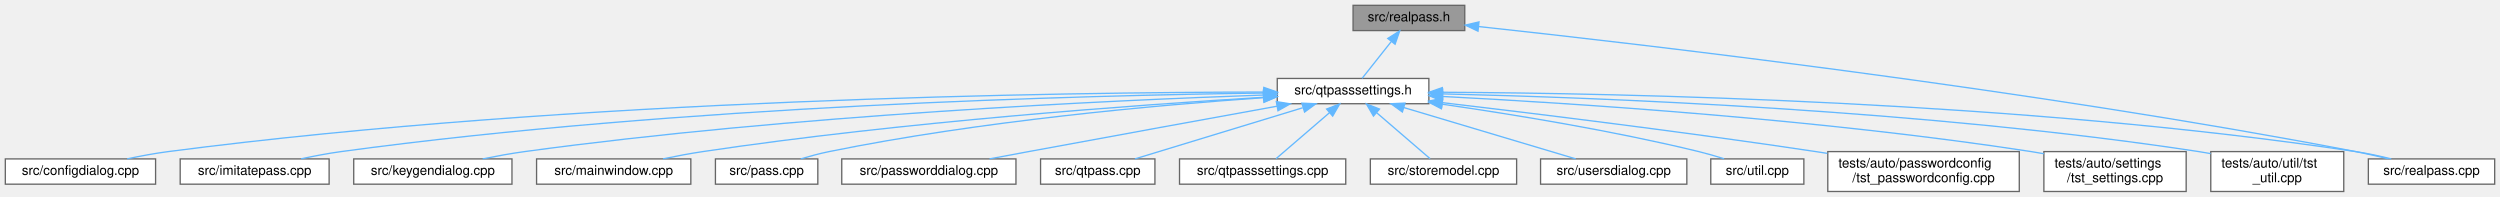
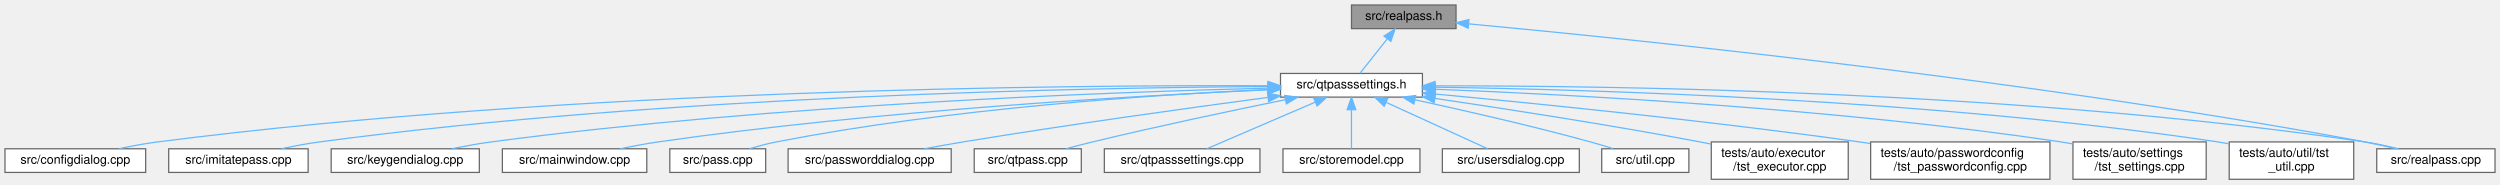
- <svg xmlns="http://www.w3.org/2000/svg" xmlns:xlink="http://www.w3.org/1999/xlink" width="1880pt" height="148pt" viewBox="0.00 0.00 1880.00 148.00">
+ <svg xmlns="http://www.w3.org/2000/svg" xmlns:xlink="http://www.w3.org/1999/xlink" width="2008pt" height="148pt" viewBox="0.00 0.00 2008.00 148.00">
  <g id="graph0" class="graph" transform="scale(1 1) rotate(0) translate(4 144)">
    <g id="Node000001" class="node">
      <g id="a_Node000001">
        <a xlink:title=" ">
-           <polygon fill="#999999" stroke="#666666" points="1097.5,-140 1013.5,-140 1013.5,-121 1097.5,-121 1097.5,-140" />
-           <text text-anchor="middle" x="1055.5" y="-128" font-family="Helvetica,sans-Serif" font-size="10.00">src/realpass.h</text>
+           <polygon fill="#999999" stroke="#666666" points="1165.5,-140 1081.5,-140 1081.5,-121 1165.5,-121 1165.5,-140" />
+           <text text-anchor="middle" x="1123.5" y="-128" font-family="Helvetica,sans-Serif" font-size="10.00">src/realpass.h</text>
        </a>
      </g>
    </g>
    <g id="Node000002" class="node">
      <g id="a_Node000002">
        <a xlink:href="qtpasssettings_8h.html" target="_top" xlink:title=" ">
-           <polygon fill="white" stroke="#666666" points="1070.5,-85 956.5,-85 956.5,-66 1070.5,-66 1070.5,-85" />
-           <text text-anchor="middle" x="1013.5" y="-73" font-family="Helvetica,sans-Serif" font-size="10.00">src/qtpasssettings.h</text>
+           <polygon fill="white" stroke="#666666" points="1138.5,-85 1024.5,-85 1024.5,-66 1138.5,-66 1138.5,-85" />
+           <text text-anchor="middle" x="1081.5" y="-73" font-family="Helvetica,sans-Serif" font-size="10.00">src/qtpasssettings.h</text>
        </a>
      </g>
    </g>
    <g id="edge1_Node000001_Node000002" class="edge">
      <g id="a_edge1_Node000001_Node000002">
        <a xlink:title=" ">
-           <path fill="none" stroke="#63b8ff" d="M1042.17,-112.67C1034.89,-103.5 1026.2,-92.52 1020.31,-85.09" />
-           <polygon fill="#63b8ff" stroke="#63b8ff" points="1039.61,-115.08 1048.56,-120.75 1045.1,-110.74 1039.61,-115.08" />
+           <path fill="none" stroke="#63b8ff" d="M1110.17,-112.67C1102.89,-103.5 1094.2,-92.52 1088.31,-85.09" />
+           <polygon fill="#63b8ff" stroke="#63b8ff" points="1107.61,-115.08 1116.56,-120.75 1113.1,-110.74 1107.61,-115.08" />
        </a>
      </g>
    </g>
    <g id="Node000011" class="node">
      <g id="a_Node000011">
        <a xlink:href="realpass_8cpp.html" target="_top" xlink:title=" ">
-           <polygon fill="white" stroke="#666666" points="1872,-24.5 1777,-24.5 1777,-5.5 1872,-5.5 1872,-24.5" />
-           <text text-anchor="middle" x="1824.5" y="-12.5" font-family="Helvetica,sans-Serif" font-size="10.00">src/realpass.cpp</text>
-         </a>
-       </g>
-     </g>
-     <g id="edge17_Node000001_Node000011" class="edge">
-       <g id="a_edge17_Node000001_Node000011">
-         <a xlink:title=" ">
-           <path fill="none" stroke="#63b8ff" d="M1108.11,-124.01C1226.51,-111.24 1522.7,-77.04 1767.5,-30 1775.51,-28.46 1784.07,-26.52 1792.07,-24.57" />
-           <polygon fill="#63b8ff" stroke="#63b8ff" points="1107.45,-120.56 1097.88,-125.11 1108.2,-127.52 1107.45,-120.56" />
+           <polygon fill="white" stroke="#666666" points="2000,-24.5 1905,-24.5 1905,-5.5 2000,-5.5 2000,-24.5" />
+           <text text-anchor="middle" x="1952.5" y="-12.5" font-family="Helvetica,sans-Serif" font-size="10.00">src/realpass.cpp</text>
+         </a>
+       </g>
+     </g>
+     <g id="edge18_Node000001_Node000011" class="edge">
+       <g id="a_edge18_Node000001_Node000011">
+         <a xlink:title=" ">
+           <path fill="none" stroke="#63b8ff" d="M1175.66,-124.83C1300.62,-113.18 1626.74,-80.16 1895.5,-30 1903.61,-28.49 1912.3,-26.53 1920.38,-24.56" />
+           <polygon fill="#63b8ff" stroke="#63b8ff" points="1175.24,-121.35 1165.6,-125.76 1175.88,-128.32 1175.24,-121.35" />
        </a>
      </g>
    </g>
    <g id="Node000003" class="node">
      <g id="a_Node000003">
        <a xlink:href="configdialog_8cpp.html" target="_top" xlink:title=" ">
          <polygon fill="white" stroke="#666666" points="113,-24.5 0,-24.5 0,-5.5 113,-5.5 113,-24.5" />
          <text text-anchor="middle" x="56.5" y="-12.5" font-family="Helvetica,sans-Serif" font-size="10.00">src/configdialog.cpp</text>
        </a>
      </g>
    </g>
    <g id="edge2_Node000002_Node000003" class="edge">
      <g id="a_edge2_Node000002_Node000003">
        <a xlink:title=" ">
-           <path fill="none" stroke="#63b8ff" d="M946.05,-74.78C796.91,-74.61 428.09,-69.79 122.5,-30 112.39,-28.68 101.54,-26.65 91.6,-24.53" />
-           <polygon fill="#63b8ff" stroke="#63b8ff" points="946.41,-78.28 956.41,-74.79 946.41,-71.28 946.41,-78.28" />
+           <path fill="none" stroke="#63b8ff" d="M1014.04,-75.13C856.99,-75.77 455,-72.69 122.5,-30 112.39,-28.7 101.53,-26.67 91.6,-24.55" />
+           <polygon fill="#63b8ff" stroke="#63b8ff" points="1014.49,-78.63 1024.47,-75.08 1014.46,-71.63 1014.49,-78.63" />
        </a>
      </g>
    </g>
    <g id="Node000004" class="node">
      <g id="a_Node000004">
        <a xlink:href="imitatepass_8cpp.html" target="_top" xlink:title=" ">
          <polygon fill="white" stroke="#666666" points="243.5,-24.5 131.5,-24.5 131.5,-5.5 243.5,-5.5 243.5,-24.5" />
          <text text-anchor="middle" x="187.5" y="-12.5" font-family="Helvetica,sans-Serif" font-size="10.00">src/imitatepass.cpp</text>
        </a>
      </g>
    </g>
    <g id="edge3_Node000002_Node000004" class="edge">
      <g id="a_edge3_Node000002_Node000004">
        <a xlink:title=" ">
-           <path fill="none" stroke="#63b8ff" d="M946.37,-74.03C813.35,-72.34 507.15,-64.66 252.5,-30 242.66,-28.66 232.1,-26.64 222.41,-24.55" />
-           <polygon fill="#63b8ff" stroke="#63b8ff" points="946.37,-77.53 956.41,-74.15 946.45,-70.53 946.37,-77.53" />
+           <path fill="none" stroke="#63b8ff" d="M1014.16,-74.49C872.54,-73.68 533.68,-67.59 252.5,-30 242.55,-28.67 231.85,-26.63 222.07,-24.51" />
+           <polygon fill="#63b8ff" stroke="#63b8ff" points="1014.41,-77.99 1024.42,-74.54 1014.44,-70.99 1014.41,-77.99" />
        </a>
      </g>
    </g>
    <g id="Node000005" class="node">
      <g id="a_Node000005">
        <a xlink:href="keygendialog_8cpp.html" target="_top" xlink:title=" ">
          <polygon fill="white" stroke="#666666" points="381,-24.5 262,-24.5 262,-5.5 381,-5.5 381,-24.5" />
          <text text-anchor="middle" x="321.5" y="-12.5" font-family="Helvetica,sans-Serif" font-size="10.00">src/keygendialog.cpp</text>
        </a>
      </g>
    </g>
    <g id="edge4_Node000002_Node000005" class="edge">
      <g id="a_edge4_Node000002_Node000005">
        <a xlink:title=" ">
-           <path fill="none" stroke="#63b8ff" d="M946.1,-72.53C831.49,-68.55 591.52,-57.46 390.5,-30 380.21,-28.59 369.14,-26.58 358.95,-24.51" />
-           <polygon fill="#63b8ff" stroke="#63b8ff" points="946.01,-76.03 956.13,-72.87 946.25,-69.03 946.01,-76.03" />
+           <path fill="none" stroke="#63b8ff" d="M1014.27,-73.2C890.4,-70.13 617.96,-60.26 390.5,-30 380.2,-28.63 369.13,-26.63 358.95,-24.56" />
+           <polygon fill="#63b8ff" stroke="#63b8ff" points="1014.28,-76.7 1024.36,-73.44 1014.45,-69.7 1014.28,-76.7" />
        </a>
      </g>
    </g>
    <g id="Node000006" class="node">
      <g id="a_Node000006">
        <a xlink:href="mainwindow_8cpp.html" target="_top" xlink:title=" ">
          <polygon fill="white" stroke="#666666" points="515.5,-24.5 399.5,-24.5 399.5,-5.5 515.5,-5.5 515.5,-24.5" />
          <text text-anchor="middle" x="457.5" y="-12.5" font-family="Helvetica,sans-Serif" font-size="10.00">src/mainwindow.cpp</text>
        </a>
      </g>
    </g>
    <g id="edge5_Node000002_Node000006" class="edge">
      <g id="a_edge5_Node000002_Node000006">
        <a xlink:title=" ">
-           <path fill="none" stroke="#63b8ff" d="M946.41,-70.85C851.91,-65.15 674.38,-52.4 524.5,-30 514.75,-28.54 504.27,-26.56 494.57,-24.54" />
-           <polygon fill="#63b8ff" stroke="#63b8ff" points="946.21,-74.34 956.4,-71.44 946.63,-67.36 946.21,-74.34" />
+           <path fill="none" stroke="#63b8ff" d="M1014.16,-71.87C909.14,-67.14 700.13,-55.26 524.5,-30 514.62,-28.58 504.01,-26.58 494.21,-24.54" />
+           <polygon fill="#63b8ff" stroke="#63b8ff" points="1014.16,-75.37 1024.3,-72.32 1014.47,-68.38 1014.16,-75.37" />
        </a>
      </g>
    </g>
    <g id="Node000007" class="node">
      <g id="a_Node000007">
        <a xlink:href="pass_8cpp.html" target="_top" xlink:title=" ">
          <polygon fill="white" stroke="#666666" points="611,-24.5 534,-24.5 534,-5.5 611,-5.5 611,-24.5" />
          <text text-anchor="middle" x="572.5" y="-12.5" font-family="Helvetica,sans-Serif" font-size="10.00">src/pass.cpp</text>
        </a>
      </g>
    </g>
    <g id="edge6_Node000002_Node000007" class="edge">
      <g id="a_edge6_Node000002_Node000007">
        <a xlink:title=" ">
-           <path fill="none" stroke="#63b8ff" d="M945.95,-70.52C867.02,-65.03 732.79,-53.08 619.5,-30 612.49,-28.57 605.02,-26.57 598.15,-24.53" />
-           <polygon fill="#63b8ff" stroke="#63b8ff" points="946.03,-74.03 956.24,-71.22 946.5,-67.05 946.03,-74.03" />
+           <path fill="none" stroke="#63b8ff" d="M1014.33,-72.1C923.89,-67.95 758.29,-57.09 619.5,-30 612.48,-28.63 605.01,-26.65 598.13,-24.61" />
+           <polygon fill="#63b8ff" stroke="#63b8ff" points="1014.3,-75.6 1024.45,-72.55 1014.62,-68.61 1014.3,-75.6" />
        </a>
      </g>
    </g>
    <g id="Node000008" class="node">
      <g id="a_Node000008">
        <a xlink:href="passworddialog_8cpp.html" target="_top" xlink:title=" ">
          <polygon fill="white" stroke="#666666" points="760,-24.5 629,-24.5 629,-5.5 760,-5.5 760,-24.5" />
          <text text-anchor="middle" x="694.5" y="-12.5" font-family="Helvetica,sans-Serif" font-size="10.00">src/passworddialog.cpp</text>
        </a>
      </g>
    </g>
    <g id="edge7_Node000002_Node000008" class="edge">
      <g id="a_edge7_Node000002_Node000008">
        <a xlink:title=" ">
-           <path fill="none" stroke="#63b8ff" d="M956.39,-64.15C906.93,-55.18 833.48,-41.81 769.5,-30 759.99,-28.25 749.81,-26.35 740.11,-24.54" />
-           <polygon fill="#63b8ff" stroke="#63b8ff" points="955.79,-67.6 966.26,-65.94 957.04,-60.71 955.79,-67.6" />
+           <path fill="none" stroke="#63b8ff" d="M1014.21,-65.75C950.94,-57.32 853.63,-43.84 769.5,-30 759.44,-28.34 748.64,-26.42 738.47,-24.53" />
+           <polygon fill="#63b8ff" stroke="#63b8ff" points="1014.08,-69.26 1024.45,-67.11 1015,-62.32 1014.08,-69.26" />
        </a>
      </g>
    </g>
    <g id="Node000009" class="node">
      <g id="a_Node000009">
        <a xlink:href="qtpass_8cpp.html" target="_top" xlink:title=" ">
          <polygon fill="white" stroke="#666666" points="864.5,-24.5 778.5,-24.5 778.5,-5.5 864.5,-5.5 864.5,-24.5" />
          <text text-anchor="middle" x="821.5" y="-12.5" font-family="Helvetica,sans-Serif" font-size="10.00">src/qtpass.cpp</text>
        </a>
      </g>
    </g>
    <g id="edge8_Node000002_Node000009" class="edge">
      <g id="a_edge8_Node000002_Node000009">
        <a xlink:title=" ">
-           <path fill="none" stroke="#63b8ff" d="M975.63,-62.96C938.5,-51.65 882.74,-34.66 849.45,-24.52" />
-           <polygon fill="#63b8ff" stroke="#63b8ff" points="975,-66.43 985.58,-65.99 977.04,-59.73 975,-66.43" />
+           <path fill="none" stroke="#63b8ff" d="M1028.29,-63.91C986.16,-55.34 925.9,-42.65 873.5,-30 866.59,-28.33 859.2,-26.42 852.23,-24.56" />
+           <polygon fill="#63b8ff" stroke="#63b8ff" points="1027.83,-67.39 1038.33,-65.95 1029.22,-60.53 1027.83,-67.39" />
        </a>
      </g>
    </g>
    <g id="Node000010" class="node">
      <g id="a_Node000010">
        <a xlink:href="qtpasssettings_8cpp.html" target="_top" xlink:title=" ">
          <polygon fill="white" stroke="#666666" points="1008,-24.5 883,-24.5 883,-5.5 1008,-5.5 1008,-24.5" />
          <text text-anchor="middle" x="945.5" y="-12.5" font-family="Helvetica,sans-Serif" font-size="10.00">src/qtpasssettings.cpp</text>
        </a>
      </g>
    </g>
    <g id="edge9_Node000002_Node000010" class="edge">
      <g id="a_edge9_Node000002_Node000010">
        <a xlink:title=" ">
-           <path fill="none" stroke="#63b8ff" d="M995.74,-59.22C982.95,-48.21 966.14,-33.75 955.57,-24.67" />
-           <polygon fill="#63b8ff" stroke="#63b8ff" points="993.6,-62 1003.47,-65.87 998.17,-56.69 993.6,-62" />
+           <path fill="none" stroke="#63b8ff" d="M1052.28,-61.93C1026.02,-50.64 988.17,-34.36 965.3,-24.52" />
+           <polygon fill="#63b8ff" stroke="#63b8ff" points="1051.16,-65.26 1061.72,-65.99 1053.92,-58.83 1051.16,-65.26" />
        </a>
      </g>
    </g>
    <g id="edge10_Node000002_Node000011" class="edge">
      <g id="a_edge10_Node000002_Node000011">
        <a xlink:title=" ">
-           <path fill="none" stroke="#63b8ff" d="M1081,-74.62C1213.43,-73.94 1516.28,-67.94 1767.5,-30 1776.27,-28.68 1785.66,-26.64 1794.24,-24.52" />
-           <polygon fill="#63b8ff" stroke="#63b8ff" points="1080.6,-71.12 1070.62,-74.66 1080.63,-78.12 1080.6,-71.12" />
+           <path fill="none" stroke="#63b8ff" d="M1148.75,-75.04C1288.59,-75.24 1620.65,-70.9 1895.5,-30 1904.27,-28.7 1913.66,-26.66 1922.24,-24.54" />
+           <polygon fill="#63b8ff" stroke="#63b8ff" points="1148.62,-71.54 1138.61,-75.02 1148.6,-78.54 1148.62,-71.54" />
        </a>
      </g>
    </g>
    <g id="Node000012" class="node">
      <g id="a_Node000012">
        <a xlink:href="storemodel_8cpp.html" target="_top" xlink:title=" ">
          <polygon fill="white" stroke="#666666" points="1136.5,-24.5 1026.5,-24.5 1026.5,-5.5 1136.5,-5.5 1136.5,-24.5" />
          <text text-anchor="middle" x="1081.5" y="-12.5" font-family="Helvetica,sans-Serif" font-size="10.00">src/storemodel.cpp</text>
        </a>
      </g>
    </g>
    <g id="edge11_Node000002_Node000012" class="edge">
      <g id="a_edge11_Node000002_Node000012">
        <a xlink:title=" ">
-           <path fill="none" stroke="#63b8ff" d="M1031.26,-59.22C1044.05,-48.21 1060.86,-33.75 1071.43,-24.67" />
-           <polygon fill="#63b8ff" stroke="#63b8ff" points="1028.83,-56.69 1023.53,-65.87 1033.4,-62 1028.83,-56.69" />
+           <path fill="none" stroke="#63b8ff" d="M1081.5,-55.66C1081.5,-45.24 1081.5,-32.8 1081.5,-24.67" />
+           <polygon fill="#63b8ff" stroke="#63b8ff" points="1078,-55.87 1081.5,-65.87 1085,-55.87 1078,-55.87" />
        </a>
      </g>
    </g>
    <g id="Node000013" class="node">
      <g id="a_Node000013">
        <a xlink:href="usersdialog_8cpp.html" target="_top" xlink:title=" ">
          <polygon fill="white" stroke="#666666" points="1264.5,-24.5 1154.5,-24.5 1154.5,-5.5 1264.5,-5.5 1264.5,-24.5" />
          <text text-anchor="middle" x="1209.5" y="-12.5" font-family="Helvetica,sans-Serif" font-size="10.00">src/usersdialog.cpp</text>
        </a>
      </g>
    </g>
    <g id="edge12_Node000002_Node000013" class="edge">
      <g id="a_edge12_Node000002_Node000013">
        <a xlink:title=" ">
-           <path fill="none" stroke="#63b8ff" d="M1051.67,-63.11C1089.58,-51.79 1146.84,-34.7 1180.97,-24.52" />
-           <polygon fill="#63b8ff" stroke="#63b8ff" points="1050.58,-59.78 1042,-65.99 1052.58,-66.49 1050.58,-59.78" />
+           <path fill="none" stroke="#63b8ff" d="M1109.33,-61.78C1134.03,-50.49 1169.43,-34.31 1190.87,-24.52" />
+           <polygon fill="#63b8ff" stroke="#63b8ff" points="1107.75,-58.65 1100.11,-65.99 1110.66,-65.02 1107.75,-58.65" />
        </a>
      </g>
    </g>
    <g id="Node000014" class="node">
      <g id="a_Node000014">
        <a xlink:href="util_8cpp.html" target="_top" xlink:title=" ">
          <polygon fill="white" stroke="#666666" points="1352.5,-24.5 1282.5,-24.5 1282.5,-5.5 1352.5,-5.5 1352.5,-24.5" />
          <text text-anchor="middle" x="1317.5" y="-12.5" font-family="Helvetica,sans-Serif" font-size="10.00">src/util.cpp</text>
        </a>
      </g>
    </g>
    <g id="edge13_Node000002_Node000014" class="edge">
      <g id="a_edge13_Node000002_Node000014">
        <a xlink:title=" ">
-           <path fill="none" stroke="#63b8ff" d="M1080.44,-65.65C1133.26,-58.04 1208.6,-45.8 1273.5,-30 1279.73,-28.48 1286.36,-26.55 1292.54,-24.6" />
-           <polygon fill="#63b8ff" stroke="#63b8ff" points="1079.92,-62.19 1070.52,-67.06 1080.91,-69.12 1079.92,-62.19" />
+           <path fill="none" stroke="#63b8ff" d="M1132.58,-63.83C1171.43,-55.43 1226.1,-43.01 1273.5,-30 1279.38,-28.39 1285.64,-26.5 1291.54,-24.64" />
+           <polygon fill="#63b8ff" stroke="#63b8ff" points="1131.61,-60.46 1122.56,-65.98 1133.08,-67.3 1131.61,-60.46" />
        </a>
      </g>
    </g>
    <g id="Node000015" class="node">
      <g id="a_Node000015">
-         <a xlink:href="tst__passwordconfig_8cpp.html" target="_top" xlink:title=" ">
-           <polygon fill="white" stroke="#666666" points="1514.5,-30 1370.5,-30 1370.5,0 1514.5,0 1514.5,-30" />
-           <text text-anchor="start" x="1378.5" y="-18" font-family="Helvetica,sans-Serif" font-size="10.00">tests/auto/passwordconfig</text>
-           <text text-anchor="middle" x="1442.5" y="-7" font-family="Helvetica,sans-Serif" font-size="10.00">/tst_passwordconfig.cpp</text>
+         <a xlink:href="tst__executor_8cpp.html" target="_top" xlink:title=" ">
+           <polygon fill="white" stroke="#666666" points="1480.5,-30 1370.5,-30 1370.5,0 1480.5,0 1480.5,-30" />
+           <text text-anchor="start" x="1378.5" y="-18" font-family="Helvetica,sans-Serif" font-size="10.00">tests/auto/executor</text>
+           <text text-anchor="middle" x="1425.5" y="-7" font-family="Helvetica,sans-Serif" font-size="10.00">/tst_executor.cpp</text>
        </a>
      </g>
    </g>
    <g id="edge14_Node000002_Node000015" class="edge">
      <g id="a_edge14_Node000002_Node000015">
        <a xlink:title=" ">
-           <path fill="none" stroke="#63b8ff" d="M1080.6,-66.81C1150.78,-58.55 1264.05,-44.65 1361.5,-30 1364.32,-29.58 1367.2,-29.13 1370.1,-28.68" />
-           <polygon fill="#63b8ff" stroke="#63b8ff" points="1080.1,-63.34 1070.57,-67.98 1080.91,-70.29 1080.1,-63.34" />
+           <path fill="none" stroke="#63b8ff" d="M1148.45,-64.97C1205.29,-56.61 1288.95,-43.69 1361.5,-30 1364.41,-29.45 1367.38,-28.87 1370.38,-28.27" />
+           <polygon fill="#63b8ff" stroke="#63b8ff" points="1147.9,-61.51 1138.51,-66.42 1148.91,-68.44 1147.9,-61.51" />
        </a>
      </g>
    </g>
    <g id="Node000016" class="node">
      <g id="a_Node000016">
-         <a xlink:href="tst__settings_8cpp.html" target="_top" xlink:title=" ">
-           <polygon fill="white" stroke="#666666" points="1640,-30 1533,-30 1533,0 1640,0 1640,-30" />
-           <text text-anchor="start" x="1541" y="-18" font-family="Helvetica,sans-Serif" font-size="10.00">tests/auto/settings</text>
-           <text text-anchor="middle" x="1586.5" y="-7" font-family="Helvetica,sans-Serif" font-size="10.00">/tst_settings.cpp</text>
+         <a xlink:href="tst__passwordconfig_8cpp.html" target="_top" xlink:title=" ">
+           <polygon fill="white" stroke="#666666" points="1642.5,-30 1498.5,-30 1498.5,0 1642.5,0 1642.5,-30" />
+           <text text-anchor="start" x="1506.5" y="-18" font-family="Helvetica,sans-Serif" font-size="10.00">tests/auto/passwordconfig</text>
+           <text text-anchor="middle" x="1570.5" y="-7" font-family="Helvetica,sans-Serif" font-size="10.00">/tst_passwordconfig.cpp</text>
        </a>
      </g>
    </g>
    <g id="edge15_Node000002_Node000016" class="edge">
      <g id="a_edge15_Node000002_Node000016">
        <a xlink:title=" ">
-           <path fill="none" stroke="#63b8ff" d="M1080.83,-71.45C1178.73,-66.38 1365.91,-54.28 1523.5,-30 1526.6,-29.52 1529.78,-28.98 1532.97,-28.4" />
-           <polygon fill="#63b8ff" stroke="#63b8ff" points="1080.58,-67.96 1070.78,-71.96 1080.94,-74.95 1080.58,-67.96" />
+           <path fill="none" stroke="#63b8ff" d="M1148.8,-68.46C1229.82,-60.89 1369.91,-46.84 1489.5,-30 1492.33,-29.6 1495.21,-29.18 1498.11,-28.74" />
+           <polygon fill="#63b8ff" stroke="#63b8ff" points="1148.37,-64.98 1138.74,-69.4 1149.02,-71.95 1148.37,-64.98" />
        </a>
      </g>
    </g>
    <g id="Node000017" class="node">
      <g id="a_Node000017">
-         <a xlink:href="tst__util_8cpp.html" target="_top" xlink:title=" ">
-           <polygon fill="white" stroke="#666666" points="1758.5,-30 1658.5,-30 1658.5,0 1758.5,0 1758.5,-30" />
-           <text text-anchor="start" x="1666.5" y="-18" font-family="Helvetica,sans-Serif" font-size="10.00">tests/auto/util/tst</text>
-           <text text-anchor="middle" x="1708.5" y="-7" font-family="Helvetica,sans-Serif" font-size="10.00">_util.cpp</text>
+         <a xlink:href="tst__settings_8cpp.html" target="_top" xlink:title=" ">
+           <polygon fill="white" stroke="#666666" points="1768,-30 1661,-30 1661,0 1768,0 1768,-30" />
+           <text text-anchor="start" x="1669" y="-18" font-family="Helvetica,sans-Serif" font-size="10.00">tests/auto/settings</text>
+           <text text-anchor="middle" x="1714.5" y="-7" font-family="Helvetica,sans-Serif" font-size="10.00">/tst_settings.cpp</text>
        </a>
      </g>
    </g>
    <g id="edge16_Node000002_Node000017" class="edge">
      <g id="a_edge16_Node000002_Node000017">
        <a xlink:title=" ">
-           <path fill="none" stroke="#63b8ff" d="M1081.05,-73.39C1197.66,-70.66 1443.97,-61.36 1649.5,-30 1652.41,-29.56 1655.4,-29.04 1658.4,-28.48" />
-           <polygon fill="#63b8ff" stroke="#63b8ff" points="1080.77,-69.89 1070.86,-73.61 1080.93,-76.89 1080.77,-69.89" />
+           <path fill="none" stroke="#63b8ff" d="M1148.85,-72.31C1255.85,-68.15 1471.04,-56.96 1651.5,-30 1654.6,-29.54 1657.78,-29.01 1660.98,-28.43" />
+           <polygon fill="#63b8ff" stroke="#63b8ff" points="1148.7,-68.81 1138.84,-72.69 1148.96,-75.81 1148.7,-68.81" />
+         </a>
+       </g>
+     </g>
+     <g id="Node000018" class="node">
+       <g id="a_Node000018">
+         <a xlink:href="tst__util_8cpp.html" target="_top" xlink:title=" ">
+           <polygon fill="white" stroke="#666666" points="1886.5,-30 1786.5,-30 1786.5,0 1886.5,0 1886.5,-30" />
+           <text text-anchor="start" x="1794.5" y="-18" font-family="Helvetica,sans-Serif" font-size="10.00">tests/auto/util/tst</text>
+           <text text-anchor="middle" x="1836.5" y="-7" font-family="Helvetica,sans-Serif" font-size="10.00">_util.cpp</text>
+         </a>
+       </g>
+     </g>
+     <g id="edge17_Node000002_Node000018" class="edge">
+       <g id="a_edge17_Node000002_Node000018">
+         <a xlink:title=" ">
+           <path fill="none" stroke="#63b8ff" d="M1148.84,-73.97C1273.55,-72.15 1548.63,-64.22 1777.5,-30 1780.42,-29.56 1783.4,-29.06 1786.4,-28.5" />
+           <polygon fill="#63b8ff" stroke="#63b8ff" points="1148.63,-70.47 1138.68,-74.11 1148.73,-77.47 1148.63,-70.47" />
        </a>
      </g>
    </g>
  </g>
</svg>
